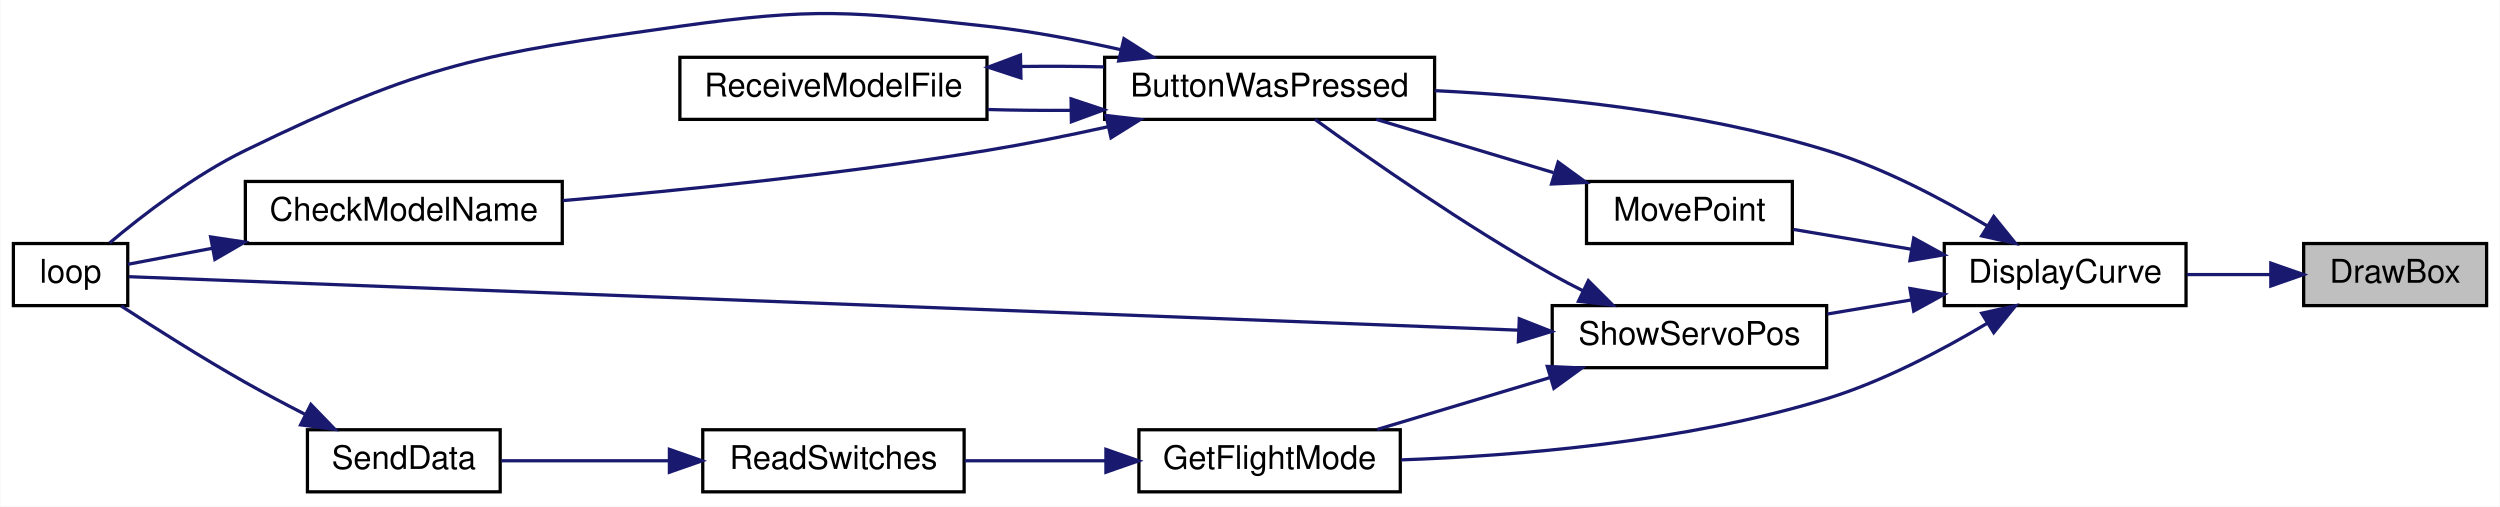
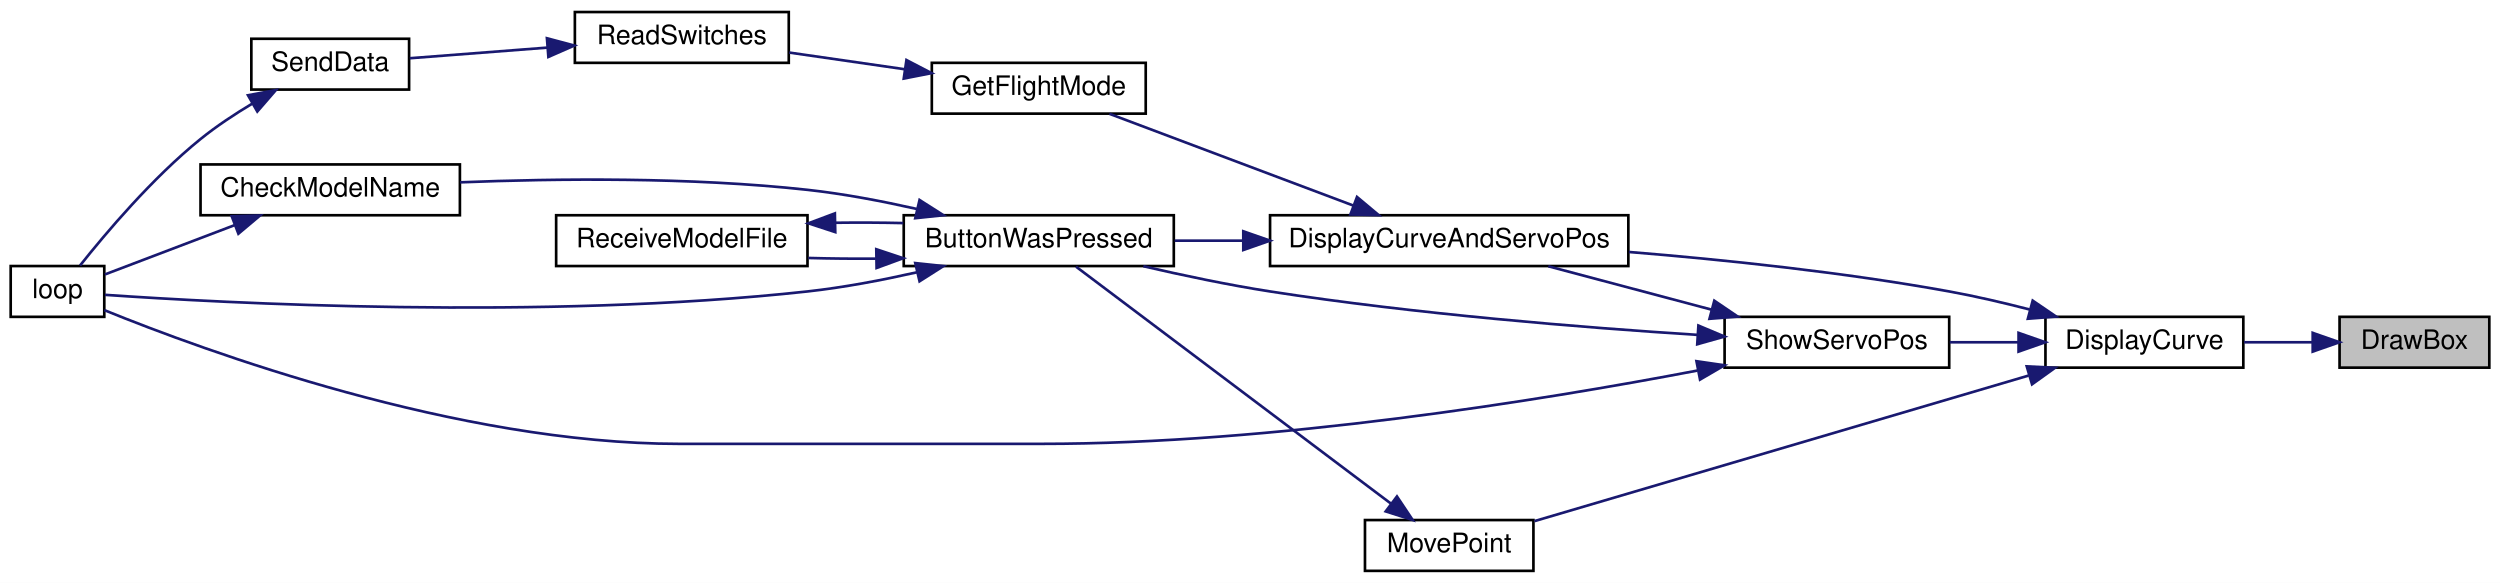
- <svg xmlns="http://www.w3.org/2000/svg" xmlns:xlink="http://www.w3.org/1999/xlink" width="765pt" height="155pt" viewBox="0.00 0.00 765.00 155.04">
-   <g id="graph0" class="graph" transform="scale(1 1) rotate(0) translate(4 151.04)">
-     <polygon fill="white" stroke="transparent" points="-4,4 -4,-151.04 761,-151.04 761,4 -4,4" />
+ <svg xmlns="http://www.w3.org/2000/svg" xmlns:xlink="http://www.w3.org/1999/xlink" width="935pt" height="218pt" viewBox="0.00 0.00 935.00 218.00">
+   <g id="graph0" class="graph" transform="scale(1 1) rotate(0) translate(4 214)">
+     <polygon fill="white" stroke="transparent" points="-4,4 -4,-214 931,-214 931,4 -4,4" />
    <g id="node1" class="node">
      <g id="a_node1">
        <a xlink:title=" ">
-           <polygon fill="#bfbfbf" stroke="black" points="701,-57.5 701,-76.5 757,-76.5 757,-57.5 701,-57.5" />
-           <text text-anchor="middle" x="729" y="-64.5" font-family="Helvetica,sans-Serif" font-size="10.00">DrawBox</text>
+           <polygon fill="#bfbfbf" stroke="black" points="871,-76.5 871,-95.5 927,-95.5 927,-76.5 871,-76.5" />
+           <text text-anchor="middle" x="899" y="-83.5" font-family="Helvetica,sans-Serif" font-size="10.00">DrawBox</text>
        </a>
      </g>
    </g>
    <g id="node2" class="node">
      <g id="a_node2">
        <a xlink:href="_transmitter_code_2src_2main_8cpp.html#af941d3a33327b2cee79e058ba9cd65f6" target="_top" xlink:title=" ">
-           <polygon fill="white" stroke="black" points="591,-57.5 591,-76.5 665,-76.5 665,-57.5 591,-57.5" />
-           <text text-anchor="middle" x="628" y="-64.5" font-family="Helvetica,sans-Serif" font-size="10.00">DisplayCurve</text>
+           <polygon fill="white" stroke="black" points="761,-76.5 761,-95.5 835,-95.5 835,-76.5 761,-76.5" />
+           <text text-anchor="middle" x="798" y="-83.5" font-family="Helvetica,sans-Serif" font-size="10.00">DisplayCurve</text>
        </a>
      </g>
    </g>
    <g id="edge1" class="edge">
-       <path fill="none" stroke="midnightblue" d="M690.74,-67C682.41,-67 673.59,-67 665.3,-67" />
-       <polygon fill="midnightblue" stroke="midnightblue" points="690.95,-70.5 700.95,-67 690.95,-63.5 690.95,-70.5" />
+       <path fill="none" stroke="midnightblue" d="M860.74,-86C852.41,-86 843.59,-86 835.3,-86" />
+       <polygon fill="midnightblue" stroke="midnightblue" points="860.95,-89.5 870.95,-86 860.95,-82.5 860.95,-89.5" />
    </g>
    <g id="node3" class="node">
      <g id="a_node3">
+         <a xlink:href="_transmitter_code_2src_2main_8cpp.html#a3887369a14c66b23cd538b4c0e9ca45b" target="_top" xlink:title=" ">
+           <polygon fill="white" stroke="black" points="471,-114.5 471,-133.5 605,-133.5 605,-114.5 471,-114.5" />
+           <text text-anchor="middle" x="538" y="-121.5" font-family="Helvetica,sans-Serif" font-size="10.00">DisplayCurveAndServoPos</text>
+         </a>
+       </g>
+     </g>
+     <g id="edge2" class="edge">
+       <path fill="none" stroke="midnightblue" d="M755.06,-98.25C745.26,-100.78 734.82,-103.21 725,-105 685.56,-112.17 640.88,-116.85 605.21,-119.76" />
+       <polygon fill="midnightblue" stroke="midnightblue" points="756.23,-101.56 764.98,-95.6 754.42,-94.79 756.23,-101.56" />
+     </g>
+     <g id="node11" class="node">
+       <g id="a_node11">
+         <a xlink:href="_transmitter_code_2src_2main_8cpp.html#aad727ec0b0f9f34487a535eaa4a83172" target="_top" xlink:title="moves point very close to where user hit screen">
+           <polygon fill="white" stroke="black" points="506.5,-0.5 506.5,-19.5 569.5,-19.5 569.5,-0.5 506.5,-0.5" />
+           <text text-anchor="middle" x="538" y="-7.5" font-family="Helvetica,sans-Serif" font-size="10.00">MovePoint</text>
+         </a>
+       </g>
+     </g>
+     <g id="edge13" class="edge">
+       <path fill="none" stroke="midnightblue" d="M754.69,-73.54C702.75,-58.24 615.93,-32.66 569.88,-19.1" />
+       <polygon fill="midnightblue" stroke="midnightblue" points="754,-76.98 764.59,-76.45 755.98,-70.27 754,-76.98" />
+     </g>
+     <g id="node12" class="node">
+       <g id="a_node12">
+         <a xlink:href="_transmitter_code_2src_2main_8cpp.html#ad959eec03b0151ade81dc088593d816c" target="_top" xlink:title=" ">
+           <polygon fill="white" stroke="black" points="641,-76.5 641,-95.5 725,-95.5 725,-76.5 641,-76.5" />
+           <text text-anchor="middle" x="683" y="-83.5" font-family="Helvetica,sans-Serif" font-size="10.00">ShowServoPos</text>
+         </a>
+       </g>
+     </g>
+     <g id="edge15" class="edge">
+       <path fill="none" stroke="midnightblue" d="M750.81,-86C742.34,-86 733.54,-86 725.23,-86" />
+       <polygon fill="midnightblue" stroke="midnightblue" points="750.94,-89.5 760.94,-86 750.94,-82.5 750.94,-89.5" />
+     </g>
+     <g id="node4" class="node">
+       <g id="a_node4">
        <a xlink:href="_transmitter_code_2src_2main_8cpp.html#a8e7ccbf842764fd85cc578be263f7202" target="_top" xlink:title=" ">
          <polygon fill="white" stroke="black" points="334,-114.5 334,-133.5 435,-133.5 435,-114.5 334,-114.5" />
          <text text-anchor="middle" x="384.5" y="-121.5" font-family="Helvetica,sans-Serif" font-size="10.00">ButtonWasPressed</text>
        </a>
      </g>
    </g>
-     <g id="edge2" class="edge">
-       <path fill="none" stroke="midnightblue" d="M604.09,-81.94C590.4,-90.12 572.34,-99.66 555,-105 515.8,-117.07 469.41,-121.64 435.07,-123.29" />
-       <polygon fill="midnightblue" stroke="midnightblue" points="606.14,-84.78 612.81,-76.55 602.46,-78.83 606.14,-84.78" />
+     <g id="edge3" class="edge">
+       <path fill="none" stroke="midnightblue" d="M460.85,-124C452.19,-124 443.53,-124 435.34,-124" />
+       <polygon fill="midnightblue" stroke="midnightblue" points="460.99,-127.5 470.99,-124 460.99,-120.5 460.99,-127.5" />
    </g>
-     <g id="node7" class="node">
-       <g id="a_node7">
+     <g id="node8" class="node">
+       <g id="a_node8">
        <a xlink:href="_transmitter_code_2src_2main_8cpp.html#adf35f0ced7990f813a783d0ecd33bf64" target="_top" xlink:title=" ">
-           <polygon fill="white" stroke="black" points="344.5,-0.5 344.5,-19.5 424.5,-19.5 424.5,-0.5 344.5,-0.5" />
-           <text text-anchor="middle" x="384.5" y="-7.5" font-family="Helvetica,sans-Serif" font-size="10.00">GetFlightMode</text>
+           <polygon fill="white" stroke="black" points="344.5,-171.5 344.5,-190.5 424.5,-190.5 424.5,-171.5 344.5,-171.5" />
+           <text text-anchor="middle" x="384.5" y="-178.5" font-family="Helvetica,sans-Serif" font-size="10.00">GetFlightMode</text>
        </a>
      </g>
    </g>
-     <g id="edge8" class="edge">
-       <path fill="none" stroke="midnightblue" d="M604.09,-52.06C590.4,-43.88 572.34,-34.34 555,-29 511.7,-15.67 459.61,-11.49 424.71,-10.28" />
-       <polygon fill="midnightblue" stroke="midnightblue" points="602.46,-55.17 612.81,-57.45 606.14,-49.22 602.46,-55.17" />
+     <g id="edge9" class="edge">
+       <path fill="none" stroke="midnightblue" d="M502.27,-137.07C474.43,-147.54 435.99,-162.01 410.94,-171.43" />
+       <polygon fill="midnightblue" stroke="midnightblue" points="503.52,-140.34 511.64,-133.54 501.05,-133.79 503.52,-140.34" />
    </g>
-     <g id="node10" class="node">
-       <g id="a_node10">
-         <a xlink:href="_transmitter_code_2src_2main_8cpp.html#aad727ec0b0f9f34487a535eaa4a83172" target="_top" xlink:title="moves point very close to where user hit screen">
-           <polygon fill="white" stroke="black" points="481.5,-76.5 481.5,-95.5 544.5,-95.5 544.5,-76.5 481.5,-76.5" />
-           <text text-anchor="middle" x="513" y="-83.5" font-family="Helvetica,sans-Serif" font-size="10.00">MovePoint</text>
+     <g id="node5" class="node">
+       <g id="a_node5">
+         <a xlink:href="_transmitter_code_2src_2main_8cpp.html#a984cb52354a84c45e9e41f396a1c5e92" target="_top" xlink:title=" ">
+           <polygon fill="white" stroke="black" points="71,-133.5 71,-152.5 168,-152.5 168,-133.5 71,-133.5" />
+           <text text-anchor="middle" x="119.5" y="-140.5" font-family="Helvetica,sans-Serif" font-size="10.00">CheckModelName</text>
        </a>
      </g>
    </g>
-     <g id="edge12" class="edge">
-       <path fill="none" stroke="midnightblue" d="M580.93,-74.75C568.76,-76.79 555.93,-78.95 544.79,-80.82" />
-       <polygon fill="midnightblue" stroke="midnightblue" points="581.65,-78.17 590.94,-73.06 580.49,-71.27 581.65,-78.17" />
-     </g>
-     <g id="node11" class="node">
-       <g id="a_node11">
-         <a xlink:href="_transmitter_code_2src_2main_8cpp.html#ad959eec03b0151ade81dc088593d816c" target="_top" xlink:title=" ">
-           <polygon fill="white" stroke="black" points="471,-38.5 471,-57.5 555,-57.5 555,-38.5 471,-38.5" />
-           <text text-anchor="middle" x="513" y="-45.5" font-family="Helvetica,sans-Serif" font-size="10.00">ShowServoPos</text>
-         </a>
-       </g>
-     </g>
-     <g id="edge14" class="edge">
-       <path fill="none" stroke="midnightblue" d="M580.81,-59.23C572.34,-57.81 563.54,-56.33 555.23,-54.93" />
-       <polygon fill="midnightblue" stroke="midnightblue" points="580.49,-62.73 590.94,-60.94 581.65,-55.83 580.49,-62.73" />
-     </g>
-     <g id="node4" class="node">
-       <g id="a_node4">
-         <a xlink:href="_transmitter_code_2src_2main_8cpp.html#a984cb52354a84c45e9e41f396a1c5e92" target="_top" xlink:title=" ">
-           <polygon fill="white" stroke="black" points="71,-76.5 71,-95.5 168,-95.5 168,-76.5 71,-76.5" />
-           <text text-anchor="middle" x="119.5" y="-83.5" font-family="Helvetica,sans-Serif" font-size="10.00">CheckModelName</text>
-         </a>
-       </g>
-     </g>
-     <g id="edge3" class="edge">
-       <path fill="none" stroke="midnightblue" d="M335.06,-112.25C323.01,-109.59 310.07,-106.98 298,-105 254.27,-97.82 204.01,-92.74 168.16,-89.64" />
-       <polygon fill="midnightblue" stroke="midnightblue" points="334.42,-115.69 344.95,-114.47 335.96,-108.86 334.42,-115.69" />
-     </g>
-     <g id="node5" class="node">
-       <g id="a_node5">
-         <a xlink:href="_transmitter_code_2src_2main_8cpp.html#afe461d27b9c48d5921c00d521181f12f" target="_top" xlink:title=" ">
-           <polygon fill="white" stroke="black" points="0,-57.5 0,-76.5 35,-76.5 35,-57.5 0,-57.5" />
-           <text text-anchor="middle" x="17.5" y="-64.5" font-family="Helvetica,sans-Serif" font-size="10.00">loop</text>
-         </a>
-       </g>
-     </g>
-     <g id="edge5" class="edge">
-       <path fill="none" stroke="midnightblue" d="M339.1,-135.8C325.97,-138.76 311.49,-141.52 298,-143 256.47,-147.56 245.37,-148.79 204,-143 143.12,-134.47 126.29,-131.87 71,-105 55.42,-97.43 39.58,-85.21 29.44,-76.68" />
+     <g id="edge4" class="edge">
+       <path fill="none" stroke="midnightblue" d="M339.1,-135.8C325.97,-138.76 311.49,-141.52 298,-143 254.2,-147.81 203.94,-147.24 168.12,-145.81" />
      <polygon fill="midnightblue" stroke="midnightblue" points="339.91,-139.2 348.85,-133.51 338.31,-132.39 339.91,-139.2" />
    </g>
    <g id="node6" class="node">
      <g id="a_node6">
+         <a xlink:href="_transmitter_code_2src_2main_8cpp.html#afe461d27b9c48d5921c00d521181f12f" target="_top" xlink:title=" ">
+           <polygon fill="white" stroke="black" points="0,-95.5 0,-114.5 35,-114.5 35,-95.5 0,-95.5" />
+           <text text-anchor="middle" x="17.5" y="-102.5" font-family="Helvetica,sans-Serif" font-size="10.00">loop</text>
+         </a>
+       </g>
+     </g>
+     <g id="edge6" class="edge">
+       <path fill="none" stroke="midnightblue" d="M339.1,-112.2C325.97,-109.24 311.49,-106.48 298,-105 198.88,-94.12 78.79,-100.71 35.27,-103.73" />
+       <polygon fill="midnightblue" stroke="midnightblue" points="338.31,-115.61 348.85,-114.49 339.91,-108.8 338.31,-115.61" />
+     </g>
+     <g id="node7" class="node">
+       <g id="a_node7">
        <a xlink:href="_transmitter_code_2src_2main_8cpp.html#ab7c9edf843c732d7fe296564f39bc0dc" target="_top" xlink:title="RECEIVE A MODEL FILE.">
          <polygon fill="white" stroke="black" points="204,-114.5 204,-133.5 298,-133.5 298,-114.5 204,-114.5" />
          <text text-anchor="middle" x="251" y="-121.5" font-family="Helvetica,sans-Serif" font-size="10.00">ReceiveModelFile</text>
        </a>
      </g>
    </g>
-     <g id="edge6" class="edge">
+     <g id="edge7" class="edge">
      <path fill="none" stroke="midnightblue" d="M323.55,-117.27C315.08,-117.2 306.48,-117.29 298.32,-117.52" />
      <polygon fill="midnightblue" stroke="midnightblue" points="323.73,-120.78 333.79,-117.43 323.84,-113.78 323.73,-120.78" />
    </g>
-     <g id="edge4" class="edge">
-       <path fill="none" stroke="midnightblue" d="M60.9,-75.06C51.43,-73.26 42.34,-71.53 35.01,-70.14" />
-       <polygon fill="midnightblue" stroke="midnightblue" points="60.37,-78.52 70.84,-76.95 61.67,-71.64 60.37,-78.52" />
+     <g id="edge5" class="edge">
+       <path fill="none" stroke="midnightblue" d="M83.91,-129.86C67.44,-123.6 48.49,-116.4 35.24,-111.36" />
+       <polygon fill="midnightblue" stroke="midnightblue" points="82.67,-133.13 93.27,-133.41 85.16,-126.59 82.67,-133.13" />
    </g>
-     <g id="edge7" class="edge">
+     <g id="edge8" class="edge">
      <path fill="none" stroke="midnightblue" d="M308.45,-130.69C316.88,-130.8 325.51,-130.76 333.79,-130.57" />
      <polygon fill="midnightblue" stroke="midnightblue" points="308.39,-127.19 298.32,-130.48 308.24,-134.19 308.39,-127.19" />
    </g>
-     <g id="node8" class="node">
-       <g id="a_node8">
-         <a xlink:href="_transmitter_code_2src_2main_8cpp.html#ab0af36f3442ad4f2d0b716c14c7d6085" target="_top" xlink:title=" ">
-           <polygon fill="white" stroke="black" points="211,-0.5 211,-19.5 291,-19.5 291,-0.5 211,-0.5" />
-           <text text-anchor="middle" x="251" y="-7.5" font-family="Helvetica,sans-Serif" font-size="10.00">ReadSwitches</text>
-         </a>
-       </g>
-     </g>
-     <g id="edge9" class="edge">
-       <path fill="none" stroke="midnightblue" d="M334.28,-10C320.04,-10 304.71,-10 291.17,-10" />
-       <polygon fill="midnightblue" stroke="midnightblue" points="334.4,-13.5 344.4,-10 334.4,-6.5 334.4,-13.5" />
-     </g>
    <g id="node9" class="node">
      <g id="a_node9">
-         <a xlink:href="_radio_functions_8cpp.html#a3d7322e78f097d02d476f17a6306997c" target="_top" xlink:title=" ">
-           <polygon fill="white" stroke="black" points="90,-0.5 90,-19.5 149,-19.5 149,-0.5 90,-0.5" />
-           <text text-anchor="middle" x="119.5" y="-7.5" font-family="Helvetica,sans-Serif" font-size="10.00">SendData</text>
+         <a xlink:href="_transmitter_code_2src_2main_8cpp.html#ab0af36f3442ad4f2d0b716c14c7d6085" target="_top" xlink:title=" ">
+           <polygon fill="white" stroke="black" points="211,-190.5 211,-209.5 291,-209.5 291,-190.5 211,-190.5" />
+           <text text-anchor="middle" x="251" y="-197.5" font-family="Helvetica,sans-Serif" font-size="10.00">ReadSwitches</text>
        </a>
      </g>
    </g>
    <g id="edge10" class="edge">
-       <path fill="none" stroke="midnightblue" d="M200.78,-10C183.4,-10 164.42,-10 149.29,-10" />
-       <polygon fill="midnightblue" stroke="midnightblue" points="200.79,-13.5 210.79,-10 200.79,-6.5 200.79,-13.5" />
+       <path fill="none" stroke="midnightblue" d="M334.28,-188.11C320.04,-190.17 304.71,-192.38 291.17,-194.34" />
+       <polygon fill="midnightblue" stroke="midnightblue" points="335.01,-191.54 344.4,-186.65 334,-184.62 335.01,-191.54" />
+     </g>
+     <g id="node10" class="node">
+       <g id="a_node10">
+         <a xlink:href="_radio_functions_8cpp.html#a3d7322e78f097d02d476f17a6306997c" target="_top" xlink:title=" ">
+           <polygon fill="white" stroke="black" points="90,-180.5 90,-199.5 149,-199.5 149,-180.5 90,-180.5" />
+           <text text-anchor="middle" x="119.5" y="-187.5" font-family="Helvetica,sans-Serif" font-size="10.00">SendData</text>
+         </a>
+       </g>
    </g>
    <g id="edge11" class="edge">
-       <path fill="none" stroke="midnightblue" d="M89.18,-24.27C83.11,-27.38 76.81,-30.72 71,-34 57.88,-41.42 43.41,-50.59 32.99,-57.38" />
-       <polygon fill="midnightblue" stroke="midnightblue" points="91.05,-27.25 98.41,-19.63 87.9,-21 91.05,-27.25" />
+       <path fill="none" stroke="midnightblue" d="M200.78,-196.2C183.4,-194.86 164.42,-193.39 149.29,-192.22" />
+       <polygon fill="midnightblue" stroke="midnightblue" points="200.55,-199.69 210.79,-196.97 201.09,-192.71 200.55,-199.69" />
    </g>
-     <g id="edge13" class="edge">
-       <path fill="none" stroke="midnightblue" d="M471.4,-98.2C453.83,-103.47 433.59,-109.56 417.16,-114.49" />
-       <polygon fill="midnightblue" stroke="midnightblue" points="472.81,-101.43 481.38,-95.2 470.79,-94.72 472.81,-101.43" />
+     <g id="edge12" class="edge">
+       <path fill="none" stroke="midnightblue" d="M90.4,-175.28C83.79,-171.32 76.94,-166.8 71,-162 53,-147.46 35.49,-126.73 25.93,-114.69" />
+       <polygon fill="midnightblue" stroke="midnightblue" points="88.75,-178.37 99.17,-180.3 92.23,-172.29 88.75,-178.37" />
    </g>
-     <g id="edge15" class="edge">
-       <path fill="none" stroke="midnightblue" d="M480.49,-62C477.25,-63.62 474.03,-65.3 471,-67 444.23,-82.01 414.84,-102.58 398.43,-114.46" />
-       <polygon fill="midnightblue" stroke="midnightblue" points="482.06,-65.13 489.56,-57.64 479.03,-58.82 482.06,-65.13" />
+     <g id="edge14" class="edge">
+       <path fill="none" stroke="midnightblue" d="M516.17,-25.68C484.38,-49.6 424.69,-94.51 398.44,-114.26" />
+       <polygon fill="midnightblue" stroke="midnightblue" points="518.46,-28.33 524.34,-19.52 514.25,-22.74 518.46,-28.33" />
    </g>
    <g id="edge17" class="edge">
-       <path fill="none" stroke="midnightblue" d="M460.69,-49.98C351.86,-54.17 102.37,-63.77 35.34,-66.35" />
-       <polygon fill="midnightblue" stroke="midnightblue" points="460.92,-53.47 470.77,-49.59 460.65,-46.47 460.92,-53.47" />
+       <path fill="none" stroke="midnightblue" d="M636.19,-98.17C616.41,-103.43 593.62,-109.49 575.07,-114.41" />
+       <polygon fill="midnightblue" stroke="midnightblue" points="637.15,-101.54 645.92,-95.59 635.35,-94.77 637.15,-101.54" />
    </g>
    <g id="edge16" class="edge">
-       <path fill="none" stroke="midnightblue" d="M470.27,-35.46C453.06,-30.3 433.44,-24.4 417.41,-19.59" />
-       <polygon fill="midnightblue" stroke="midnightblue" points="469.49,-38.89 480.08,-38.41 471.51,-32.18 469.49,-38.89" />
+       <path fill="none" stroke="midnightblue" d="M630.78,-88.76C587.91,-91.51 525.22,-96.57 471,-105 455.37,-107.43 438.33,-111.02 423.61,-114.43" />
+       <polygon fill="midnightblue" stroke="midnightblue" points="631.2,-92.24 640.97,-88.13 630.77,-85.25 631.2,-92.24" />
+     </g>
+     <g id="edge18" class="edge">
+       <path fill="none" stroke="midnightblue" d="M630.81,-75.41C571.91,-64.17 472.15,-48 385.5,-48 385.5,-48 385.5,-48 250,-48 167.22,-48 72.49,-82.79 35,-98.01" />
+       <polygon fill="midnightblue" stroke="midnightblue" points="630.48,-78.91 640.96,-77.38 631.81,-72.04 630.48,-78.91" />
    </g>
  </g>
</svg>
